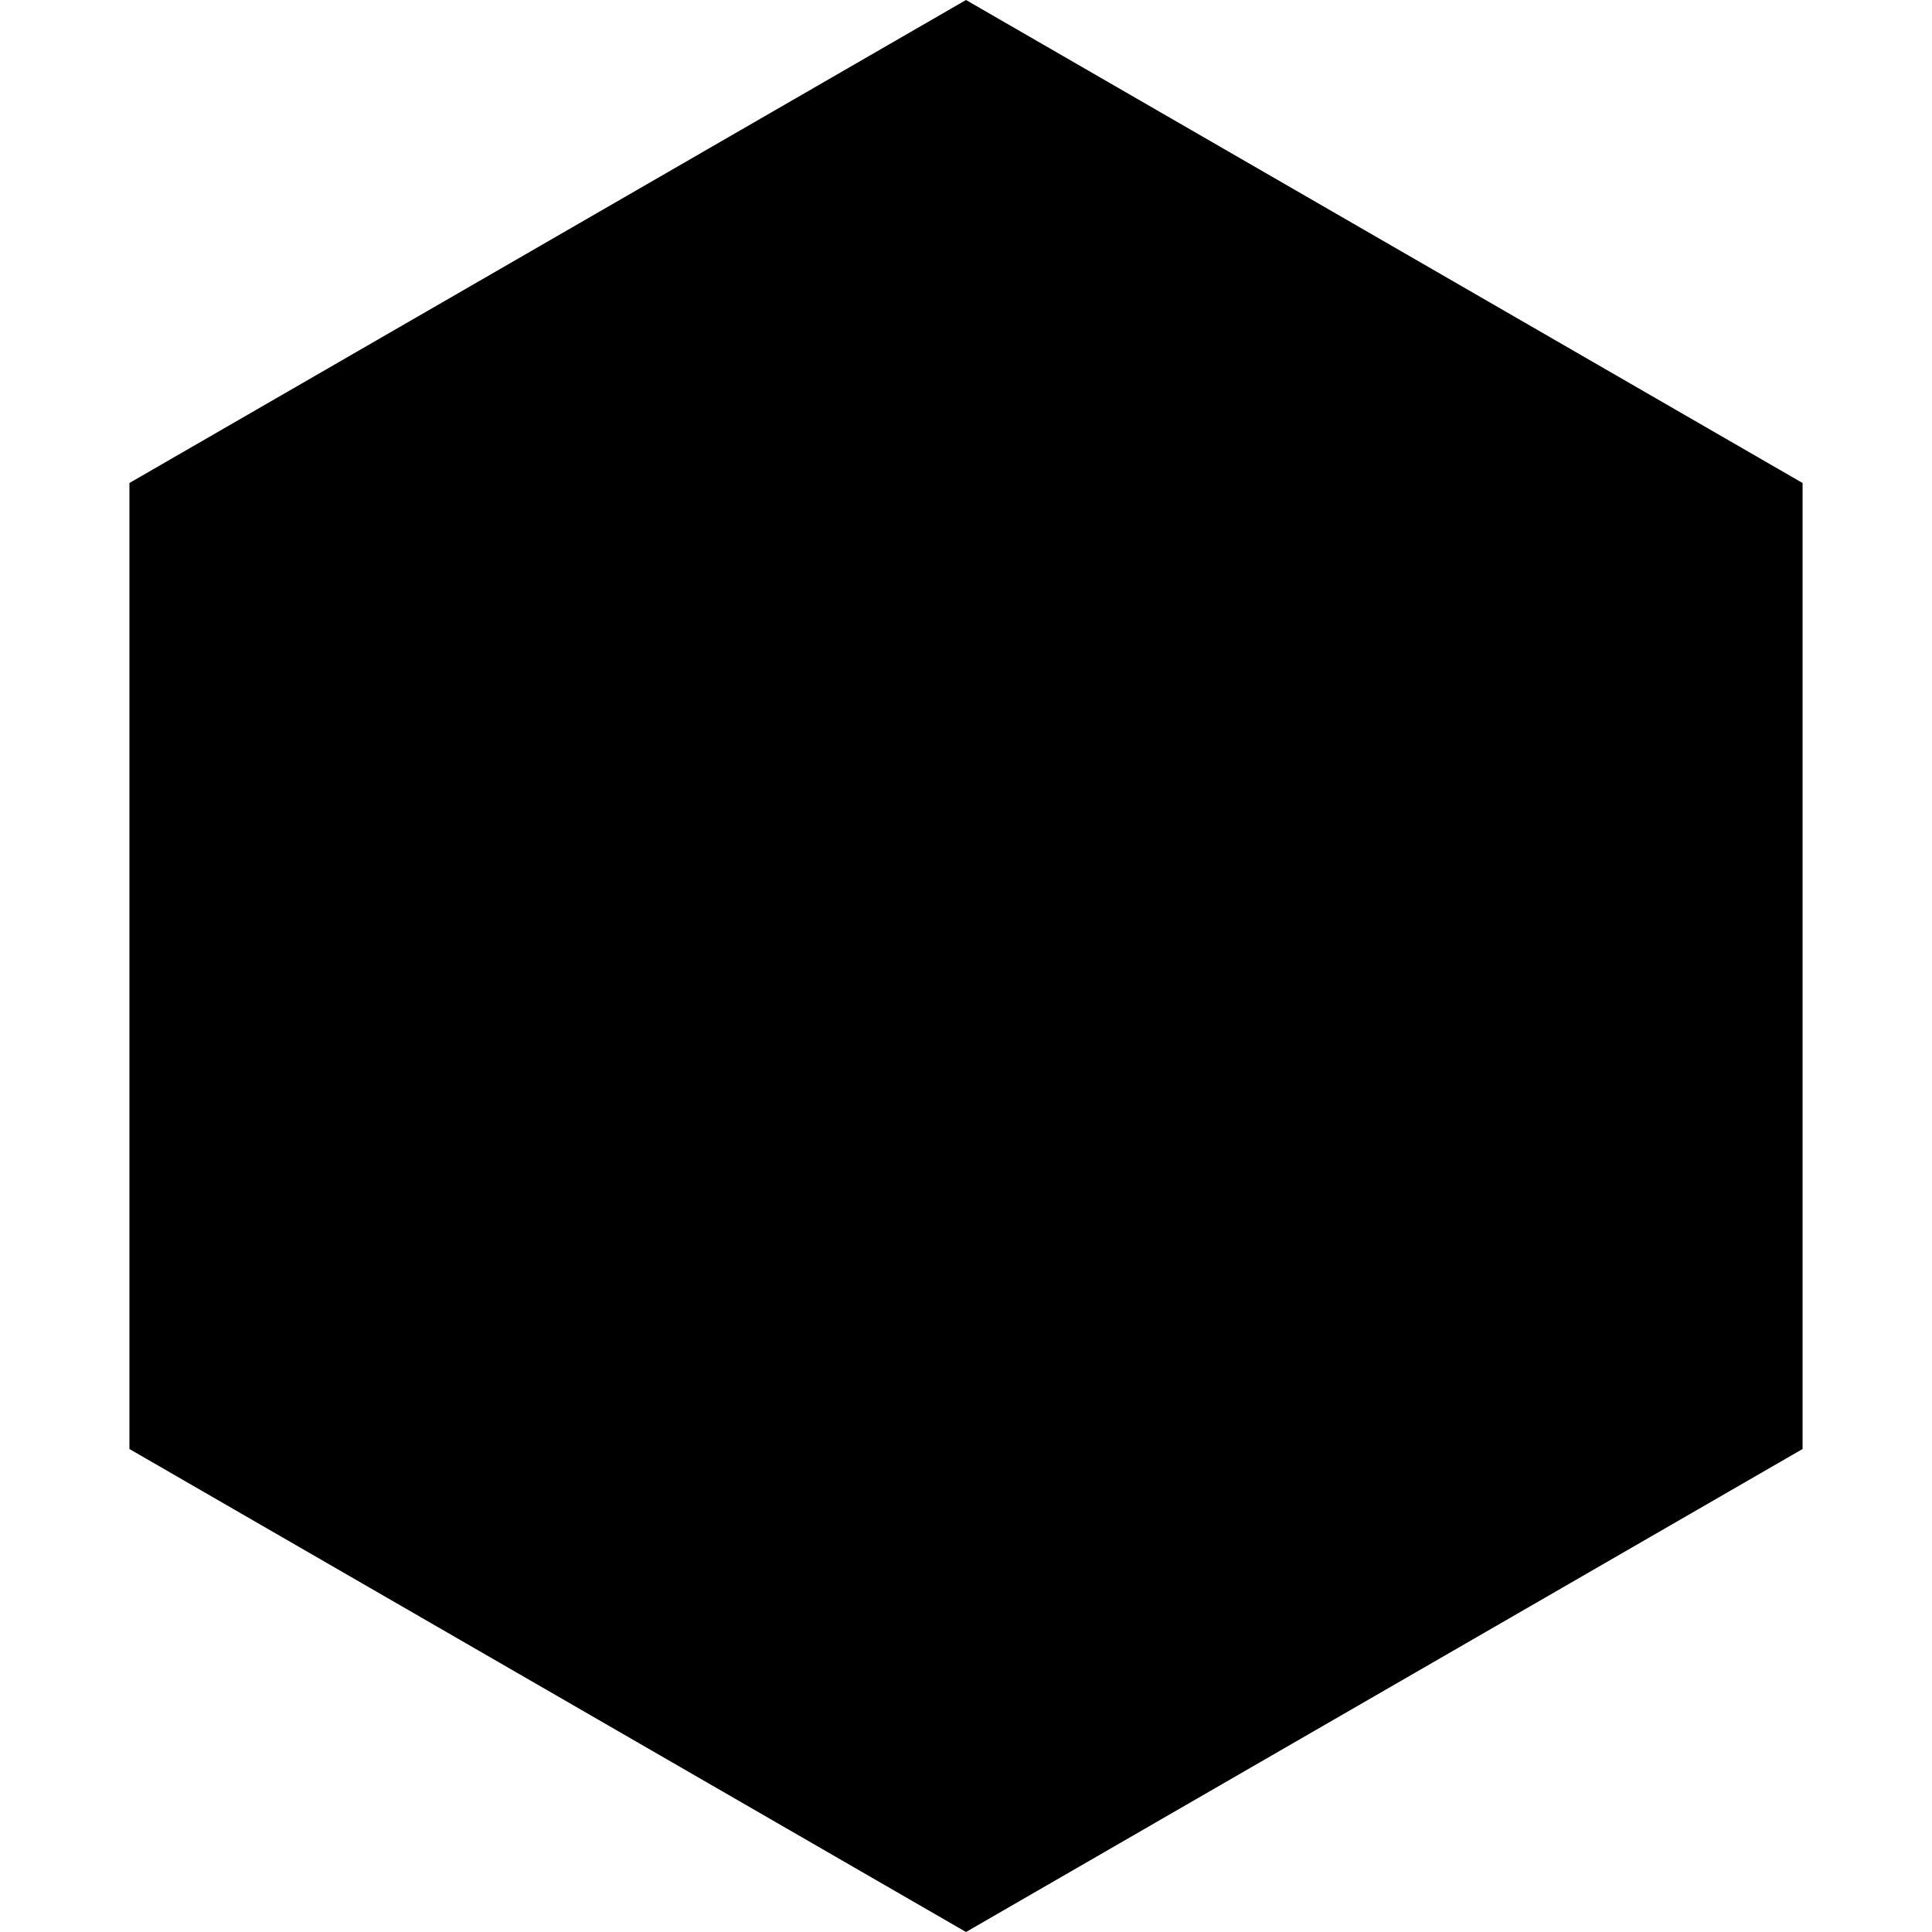
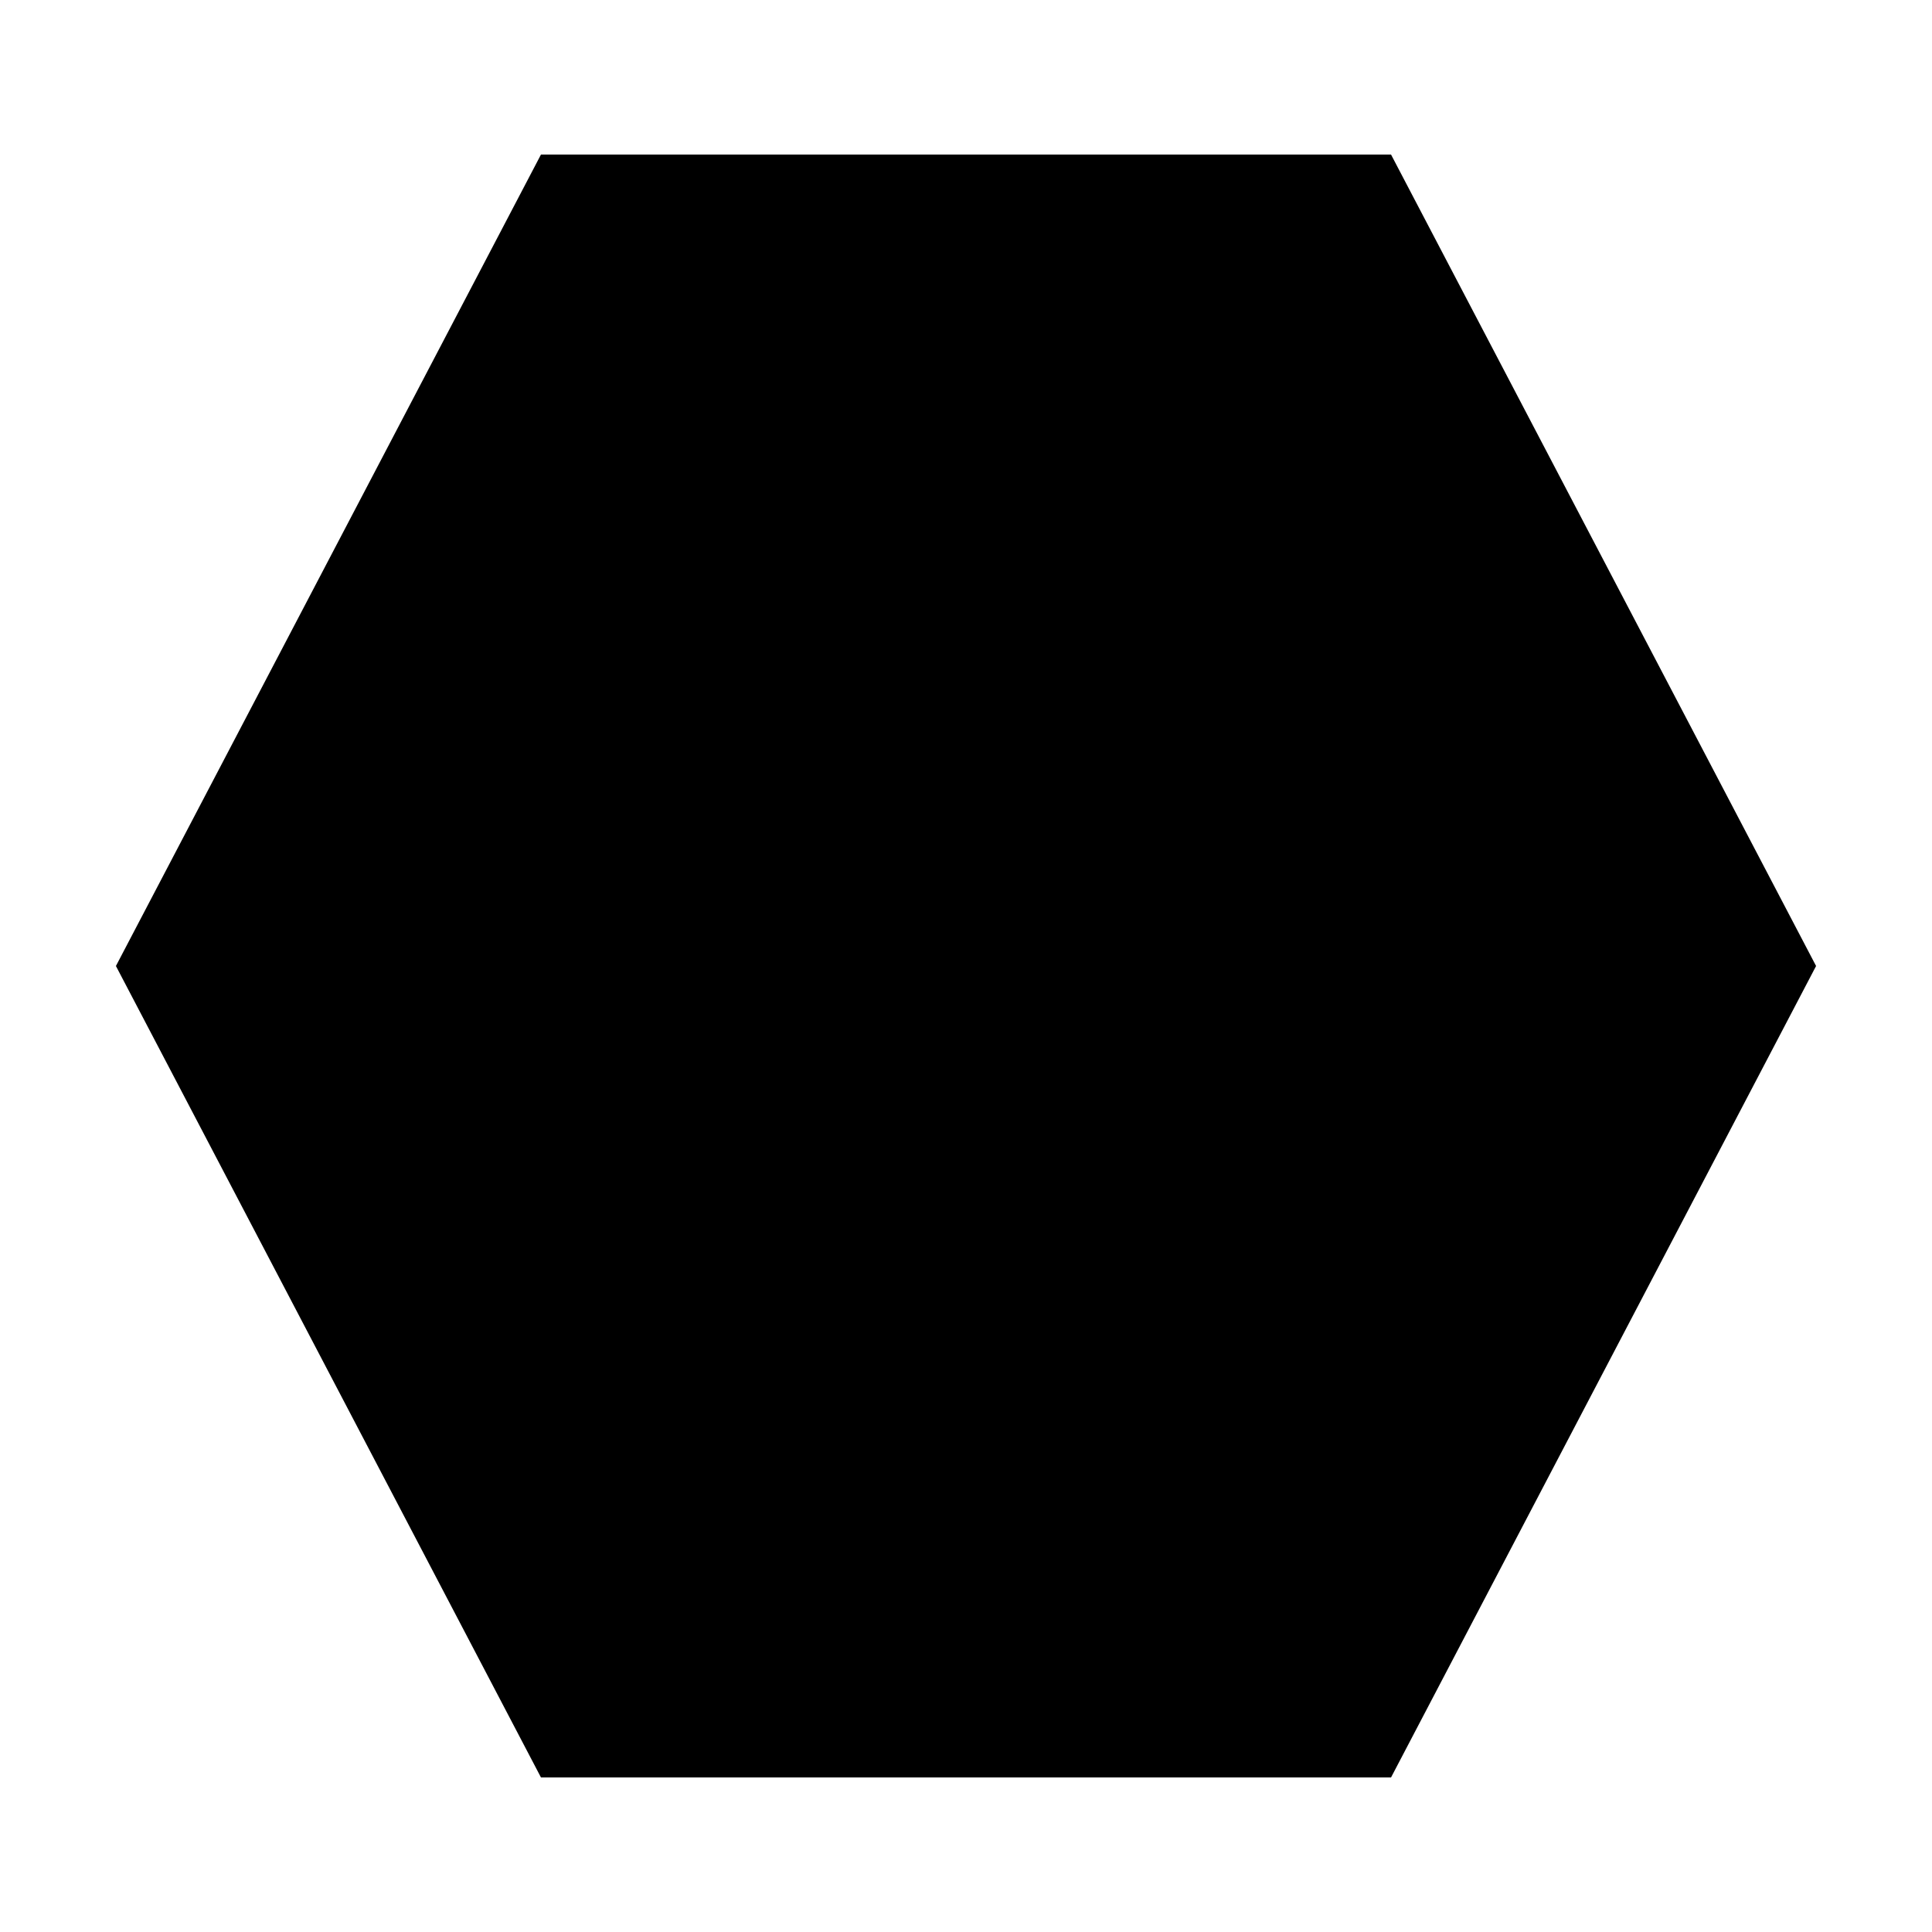
<svg xmlns="http://www.w3.org/2000/svg" viewBox="0 0 100 100">
-   <polygon points="50,0 93.301,25 93.301,75 50,100 6.699,75 6.699,25" fill="currentColor" />
+   <polygon points="28,8 72,8 94,50 72,92 28,92 6,50" fill="currentColor" />
</svg>
